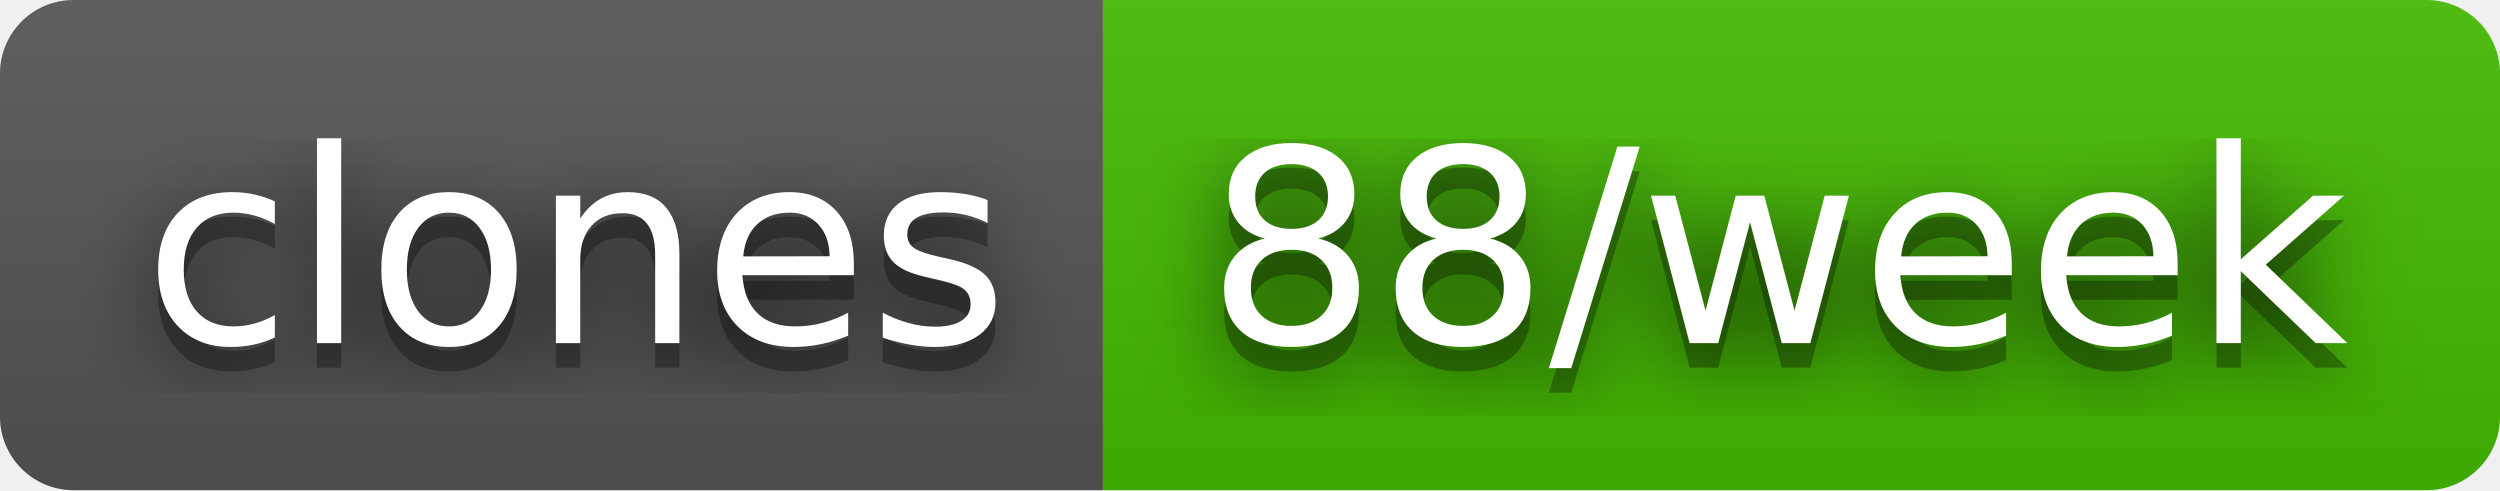
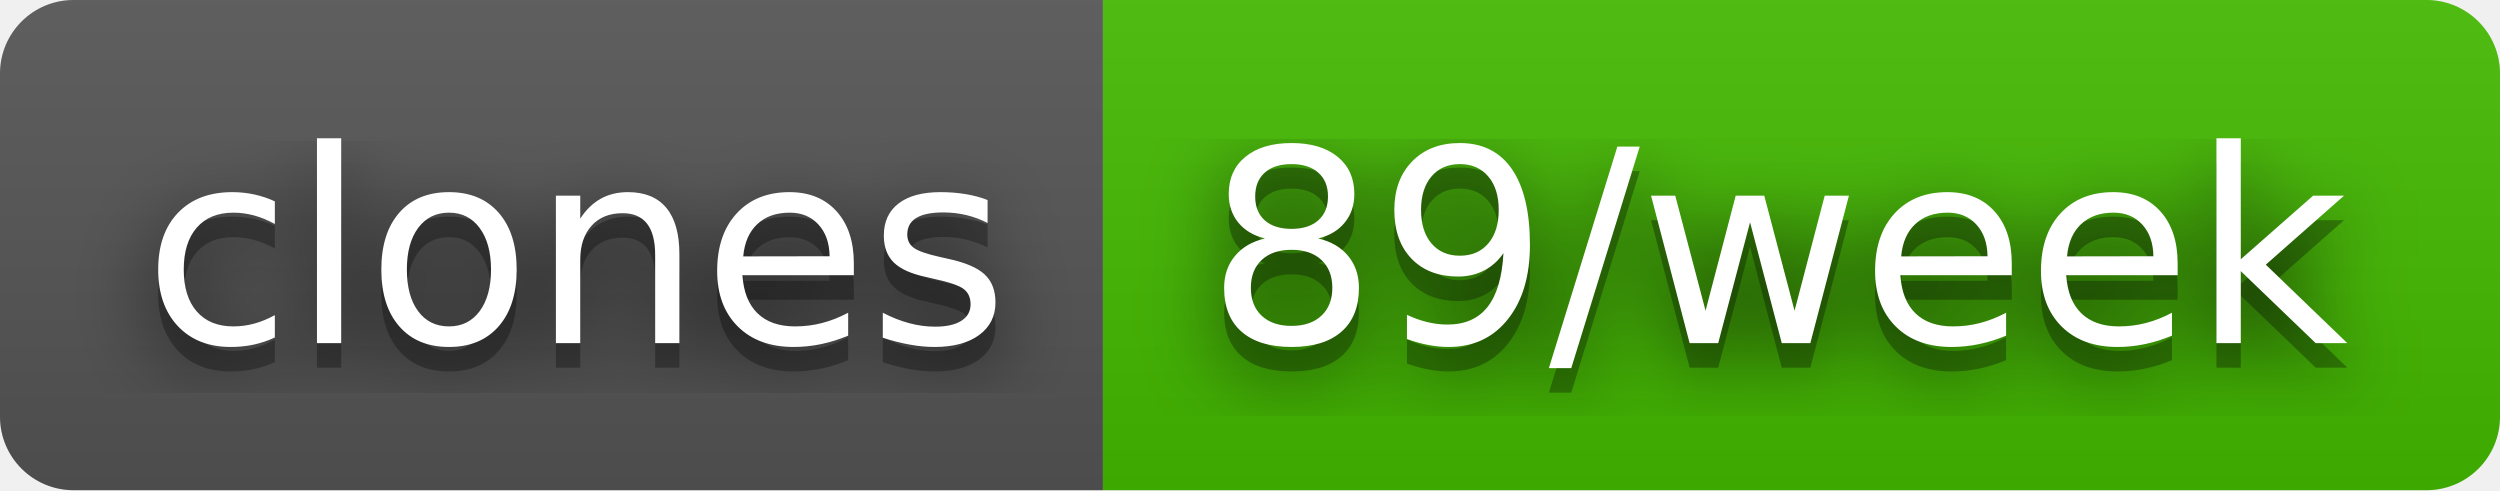
- <svg xmlns="http://www.w3.org/2000/svg" width="102" height="20" role="img" aria-label="clones: 88/week">
+ <svg xmlns="http://www.w3.org/2000/svg" width="102" height="20" role="img" aria-label="clones: 89/week">
  <filter id="blur">
    <feGaussianBlur stdDeviation="16" />
  </filter>
  <linearGradient id="s" x2="0" y2="100%">
    <stop offset="0" stop-color="#bbb" stop-opacity=".1" />
    <stop offset="1" stop-opacity=".1" />
  </linearGradient>
  <clipPath id="r">
    <rect width="102" height="20" rx="3" />
  </clipPath>
  <g clip-path="url(#r)">
    <rect width="45" height="20" fill="#555" />
    <rect x="45" width="57" height="20" fill="#4b0" />
    <rect width="102" height="20" fill="url(#s)" />
  </g>
  <g fill="#fff" text-anchor="middle" font-family="Verdana,Geneva,DejaVu Sans,sans-serif" text-rendering="geometricPrecision" font-size="110">
    <g transform="scale(.1)">
      <g aria-hidden="true" fill="#010101">
        <text x="235" y="150" fill-opacity=".8" filter="url(#blur)" textLength="350">clones</text>
        <text x="235" y="150" fill-opacity=".3" textLength="350">clones</text>
      </g>
      <text x="235" y="140" textLength="350">clones</text>
    </g>
    <g transform="scale(.1)">
      <g aria-hidden="true" fill="#010101">
-         <text x="725" y="150" fill-opacity=".8" filter="url(#blur)" textLength="470">88/week</text>
-         <text x="725" y="150" fill-opacity=".3" textLength="470">88/week</text>
+         <text x="725" y="150" fill-opacity=".8" filter="url(#blur)" textLength="470">89/week</text>
+         <text x="725" y="150" fill-opacity=".3" textLength="470">89/week</text>
      </g>
-       <text x="725" y="140" textLength="470">88/week</text>
+       <text x="725" y="140" textLength="470">89/week</text>
    </g>
  </g>
</svg>
